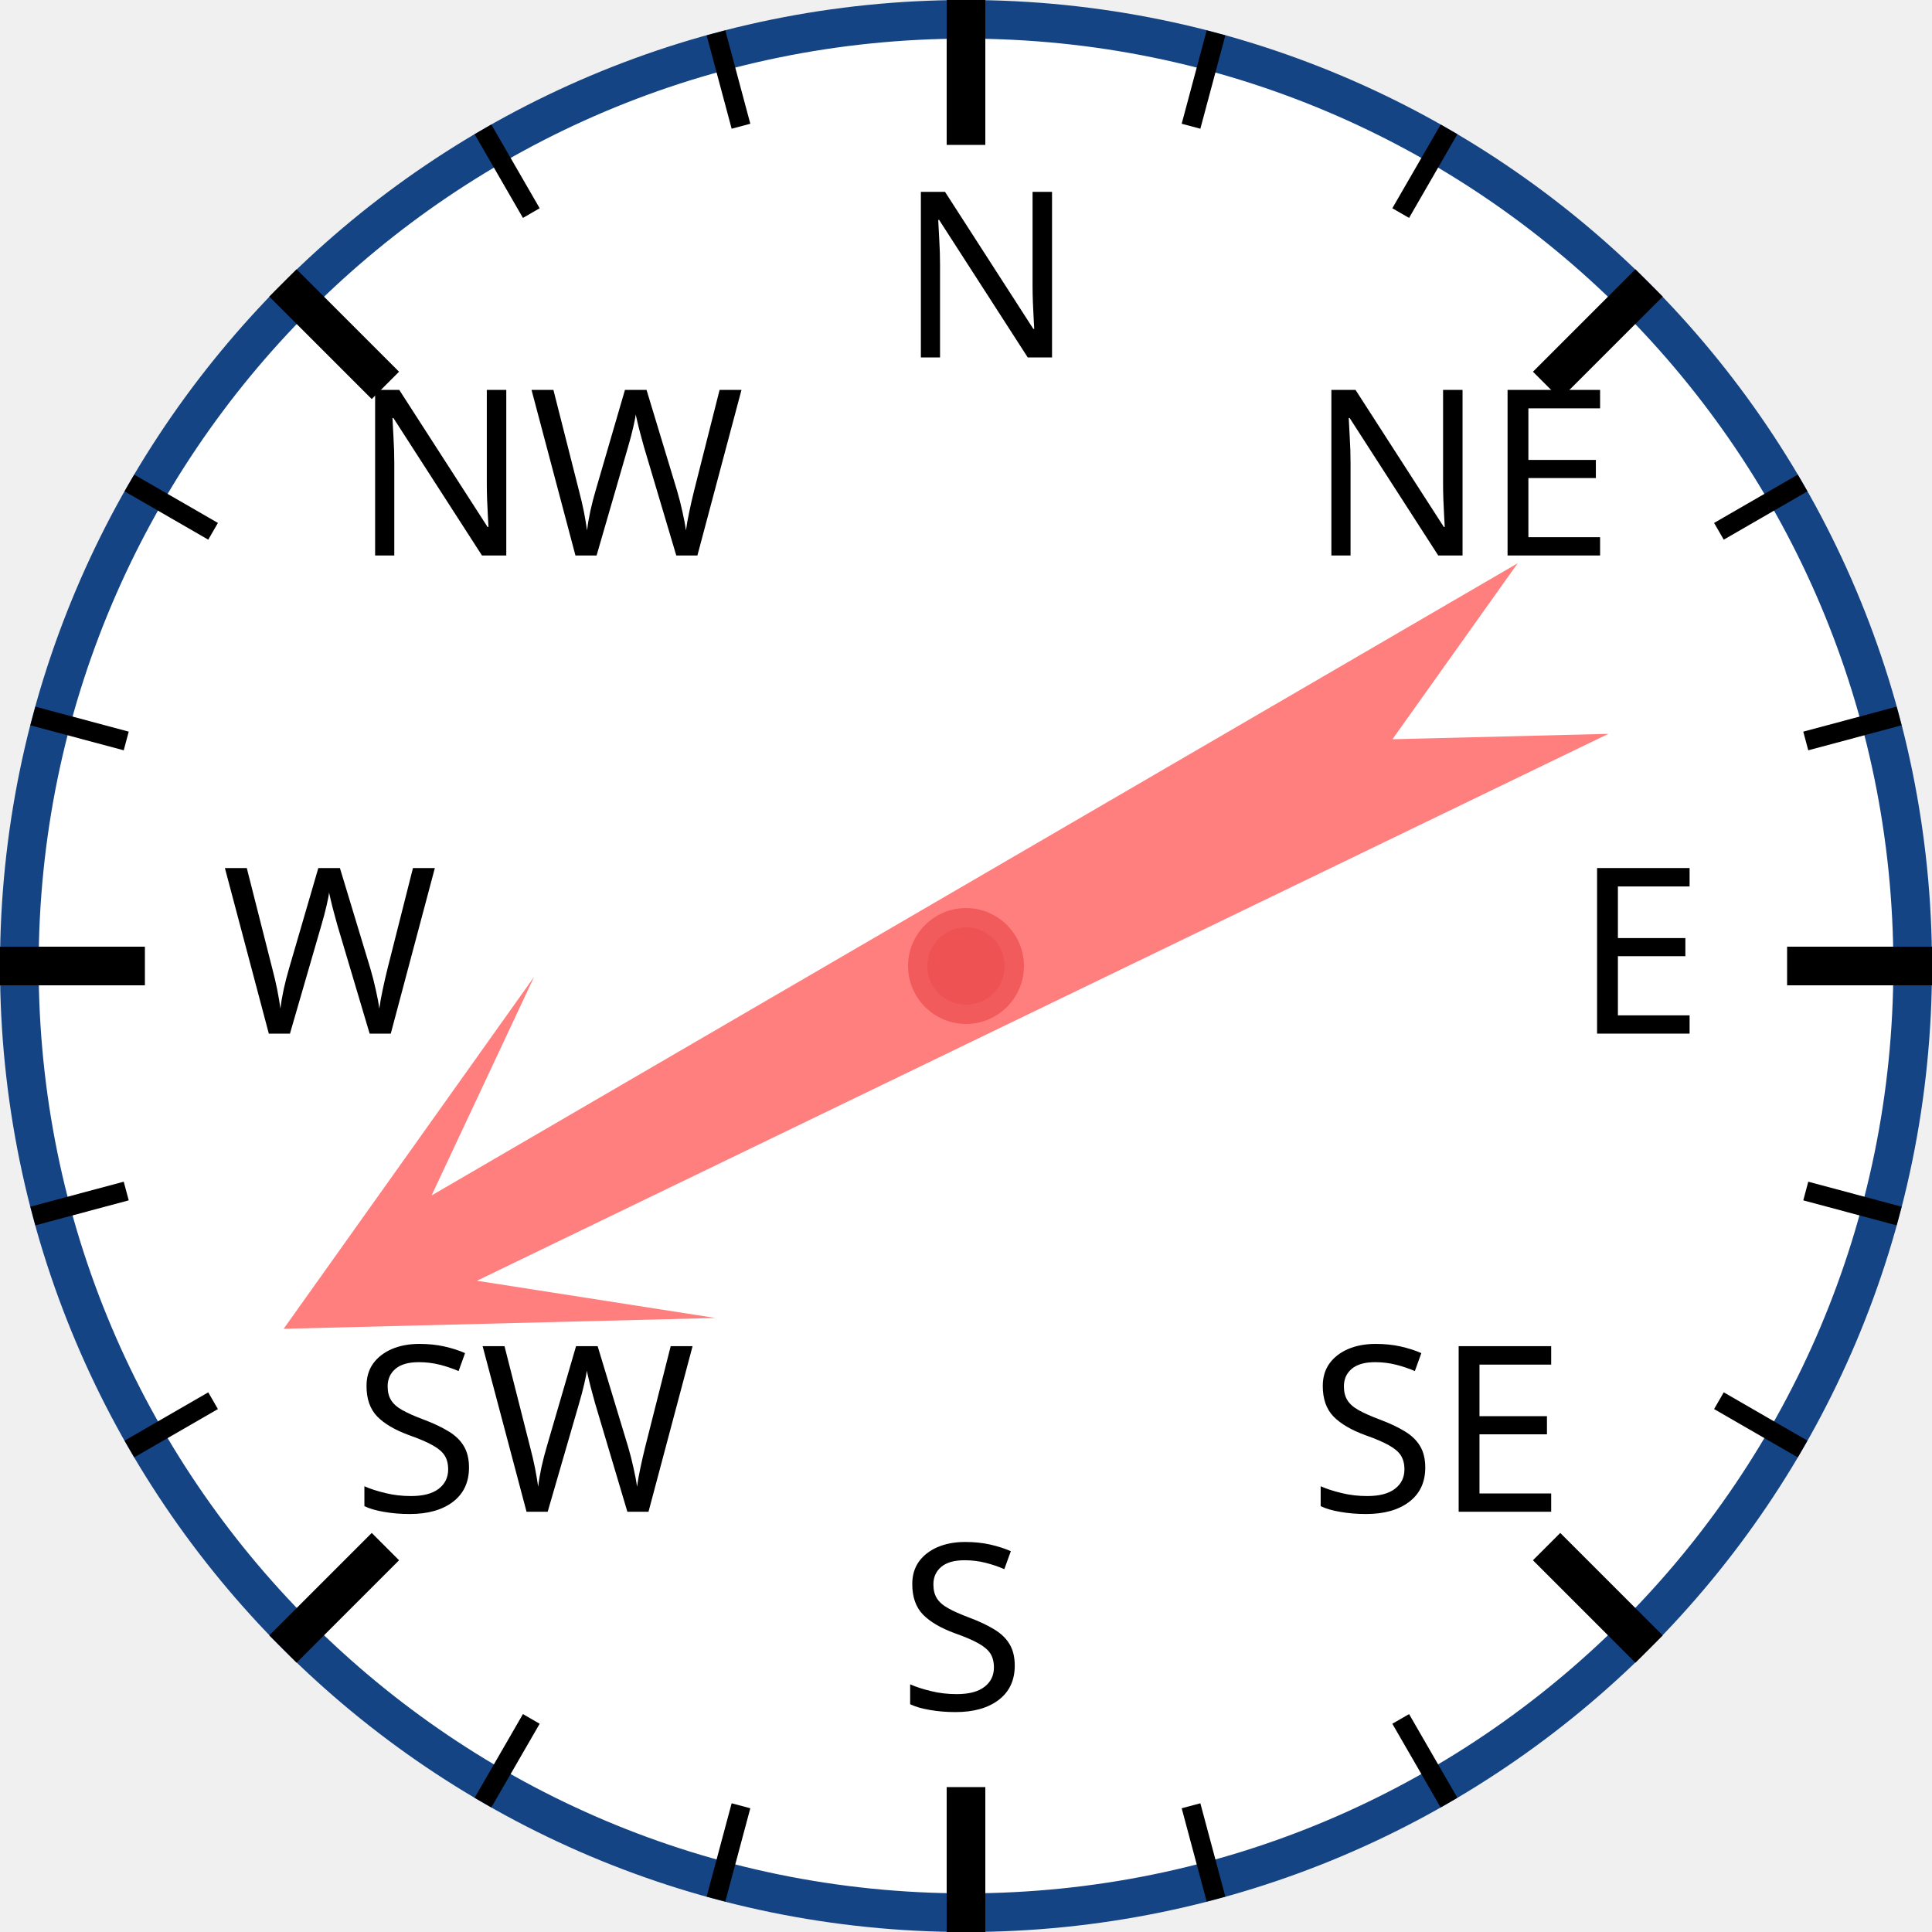
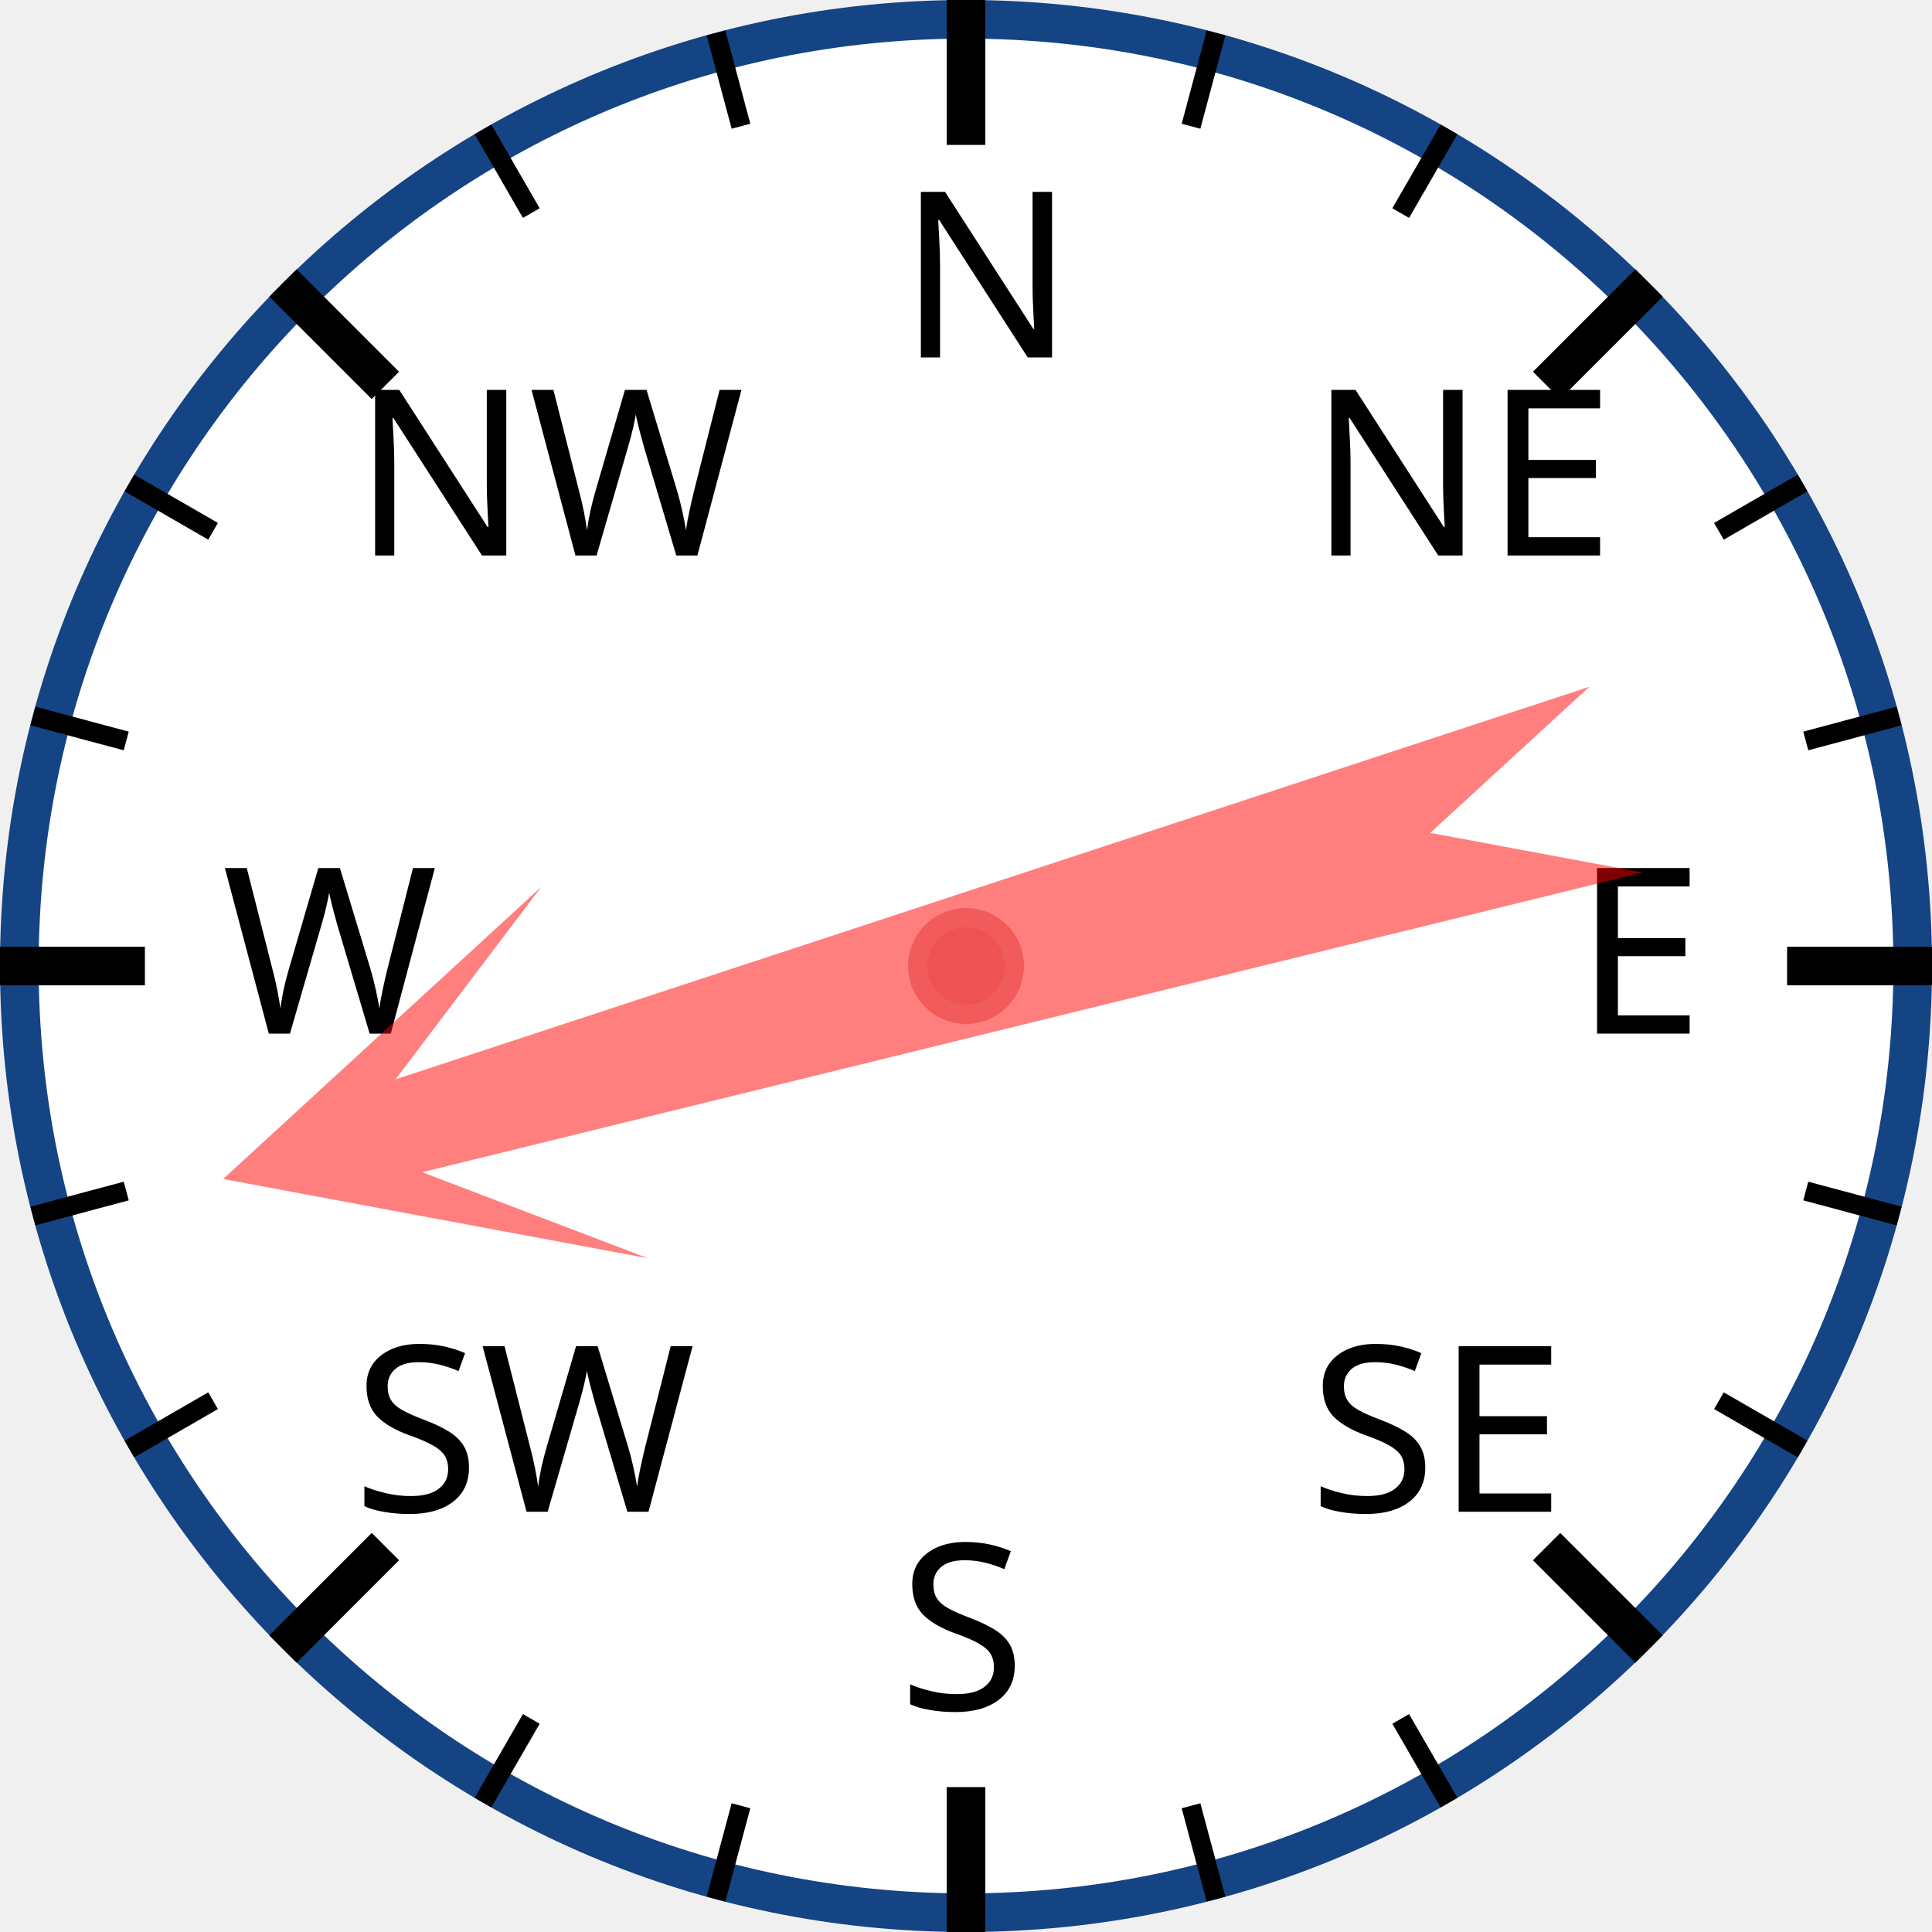
<svg xmlns="http://www.w3.org/2000/svg" width="120px" height="120px" viewBox="0 0 200 200">
  <circle cx="100" cy="100" r="98" style="fill: white; stroke: #154485; stroke-width: 4;" />
  <text x="93.0" y="37.0" style="font-family: sans-serif; font-size: 18pt;">N</text>
  <line x1="100.0" y1="0.0" x2="100.0" y2="15.0" style="stroke: black; stroke-width: 4;" />
  <line x1="74.118" y1="3.407" x2="76.706" y2="13.067" style="stroke: black; stroke-width: 2;" />
  <line x1="50" y1="13.397" x2="55" y2="22.058" style="stroke: black; stroke-width: 2;" />
  <text x="36.503" y="57.503" style="font-family: sans-serif; font-size: 18pt;">NW</text>
  <line x1="29.289" y1="29.289" x2="39.896" y2="39.896" style="stroke: black; stroke-width: 4;" />
  <line x1="13.397" y1="50" x2="22.058" y2="55" style="stroke: black; stroke-width: 2;" />
  <line x1="3.407" y1="74.118" x2="13.067" y2="76.706" style="stroke: black; stroke-width: 2;" />
  <text x="23.0" y="107.0" style="font-family: sans-serif; font-size: 18pt;">W</text>
  <line x1="0.0" y1="100.0" x2="15.0" y2="100.0" style="stroke: black; stroke-width: 4;" />
  <line x1="3.407" y1="125.882" x2="13.067" y2="123.294" style="stroke: black; stroke-width: 2;" />
  <line x1="13.397" y1="150" x2="22.058" y2="145" style="stroke: black; stroke-width: 2;" />
  <text x="36.503" y="156.497" style="font-family: sans-serif; font-size: 18pt;">SW</text>
  <line x1="29.289" y1="170.711" x2="39.896" y2="160.104" style="stroke: black; stroke-width: 4;" />
  <line x1="50" y1="186.603" x2="55" y2="177.942" style="stroke: black; stroke-width: 2;" />
  <line x1="74.118" y1="196.593" x2="76.706" y2="186.933" style="stroke: black; stroke-width: 2;" />
  <text x="93" y="177.0" style="font-family: sans-serif; font-size: 18pt;">S</text>
  <line x1="100" y1="200.0" x2="100" y2="185.0" style="stroke: black; stroke-width: 4;" />
  <line x1="125.882" y1="196.593" x2="123.294" y2="186.933" style="stroke: black; stroke-width: 2;" />
  <line x1="150.0" y1="186.603" x2="145.0" y2="177.942" style="stroke: black; stroke-width: 2;" />
  <text x="135.497" y="156.497" style="font-family: sans-serif; font-size: 18pt;">SE</text>
  <line x1="170.711" y1="170.711" x2="160.104" y2="160.104" style="stroke: black; stroke-width: 4;" />
  <line x1="186.603" y1="150" x2="177.942" y2="145" style="stroke: black; stroke-width: 2;" />
  <line x1="196.593" y1="125.882" x2="186.933" y2="123.294" style="stroke: black; stroke-width: 2;" />
  <text x="163.0" y="107" style="font-family: sans-serif; font-size: 18pt;">E</text>
  <line x1="200.0" y1="100" x2="185.0" y2="100" style="stroke: black; stroke-width: 4;" />
  <line x1="196.593" y1="74.118" x2="186.933" y2="76.706" style="stroke: black; stroke-width: 2;" />
  <line x1="186.603" y1="50" x2="177.942" y2="55" style="stroke: black; stroke-width: 2;" />
  <text x="135.497" y="57.503" style="font-family: sans-serif; font-size: 18pt;">NE</text>
  <line x1="170.711" y1="29.289" x2="160.104" y2="39.896" style="stroke: black; stroke-width: 4;" />
  <line x1="150" y1="13.397" x2="145" y2="22.058" style="stroke: black; stroke-width: 2;" />
  <line x1="125.882" y1="3.407" x2="123.294" y2="13.067" style="stroke: black; stroke-width: 2;" />
-   <polygon points="100 20 120 60 105 40 110 170 100 150 90 170 95 40 80 60" style="fill: red; fill-opacity: 0.5;" transform="rotate(242,100,100)" />
+   <polygon points="100 20 120 60 105 40 110 170 100 150 90 170 95 40 80 60" style="fill: red; fill-opacity: 0.5;" transform="rotate(254,100,100)" />
  <circle cx="100" cy="100" r="5" style="fill: #EE5252; stroke: #F25B5B; stroke-width: 2;" />
</svg>
